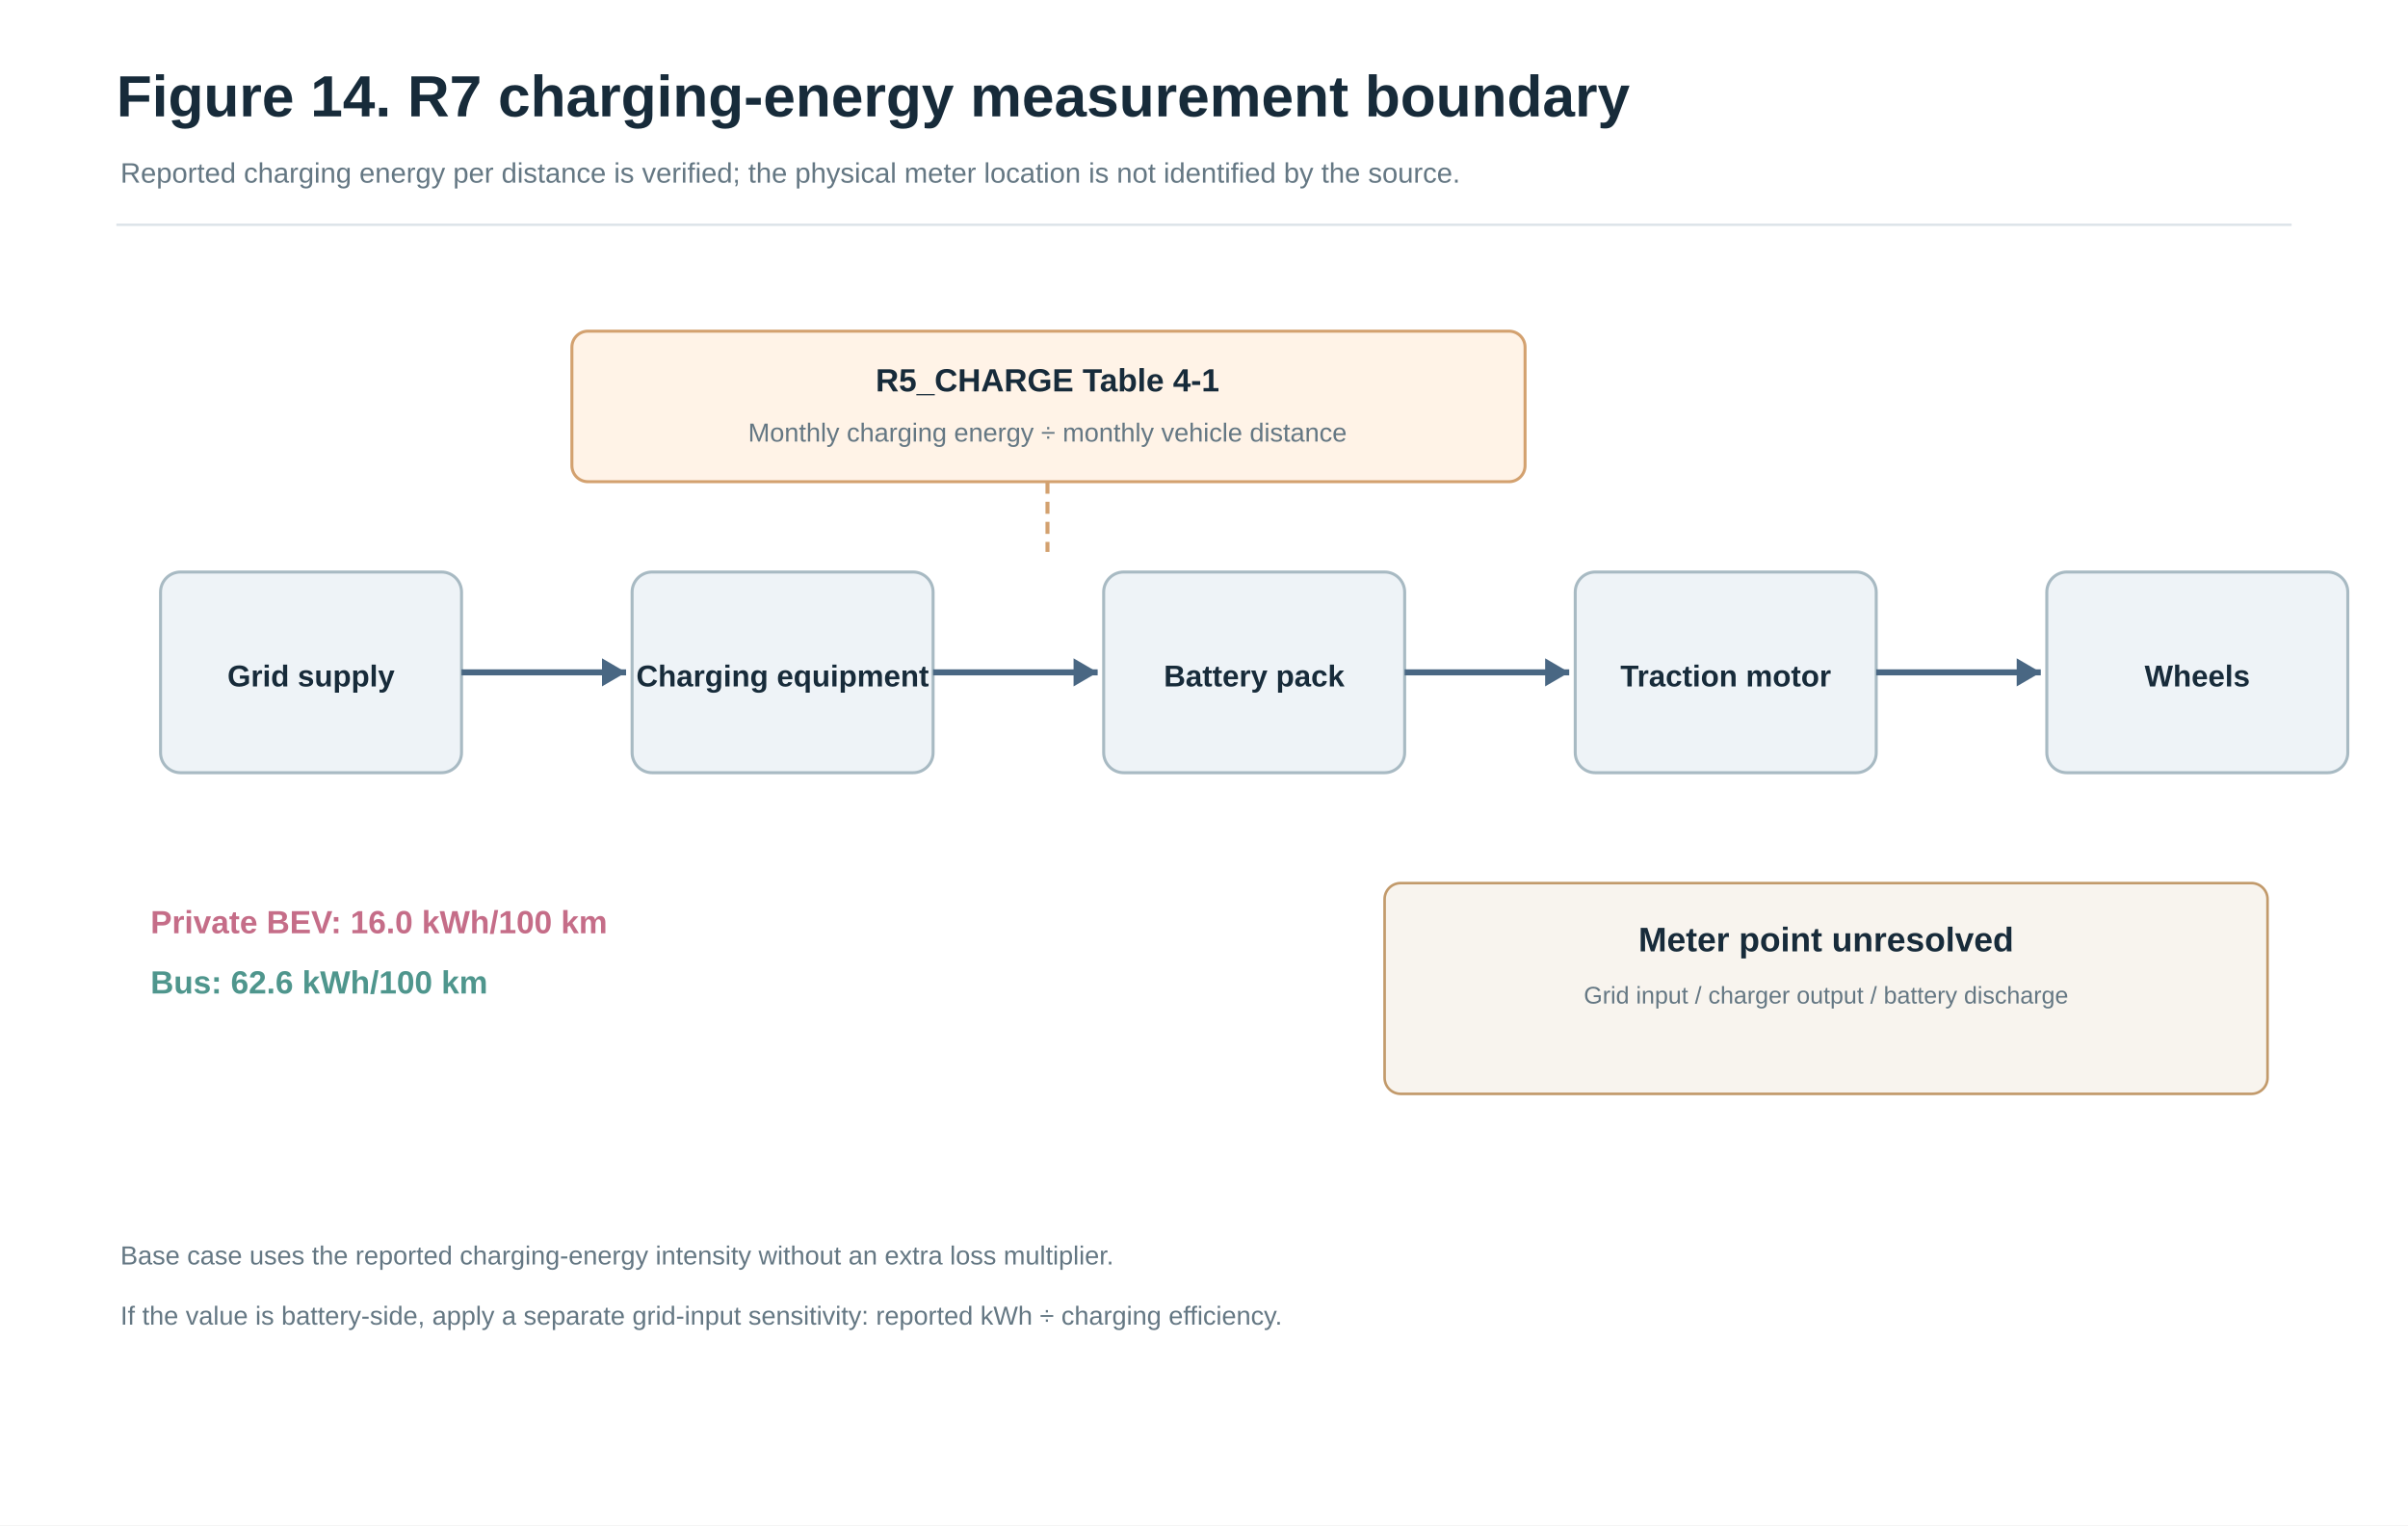
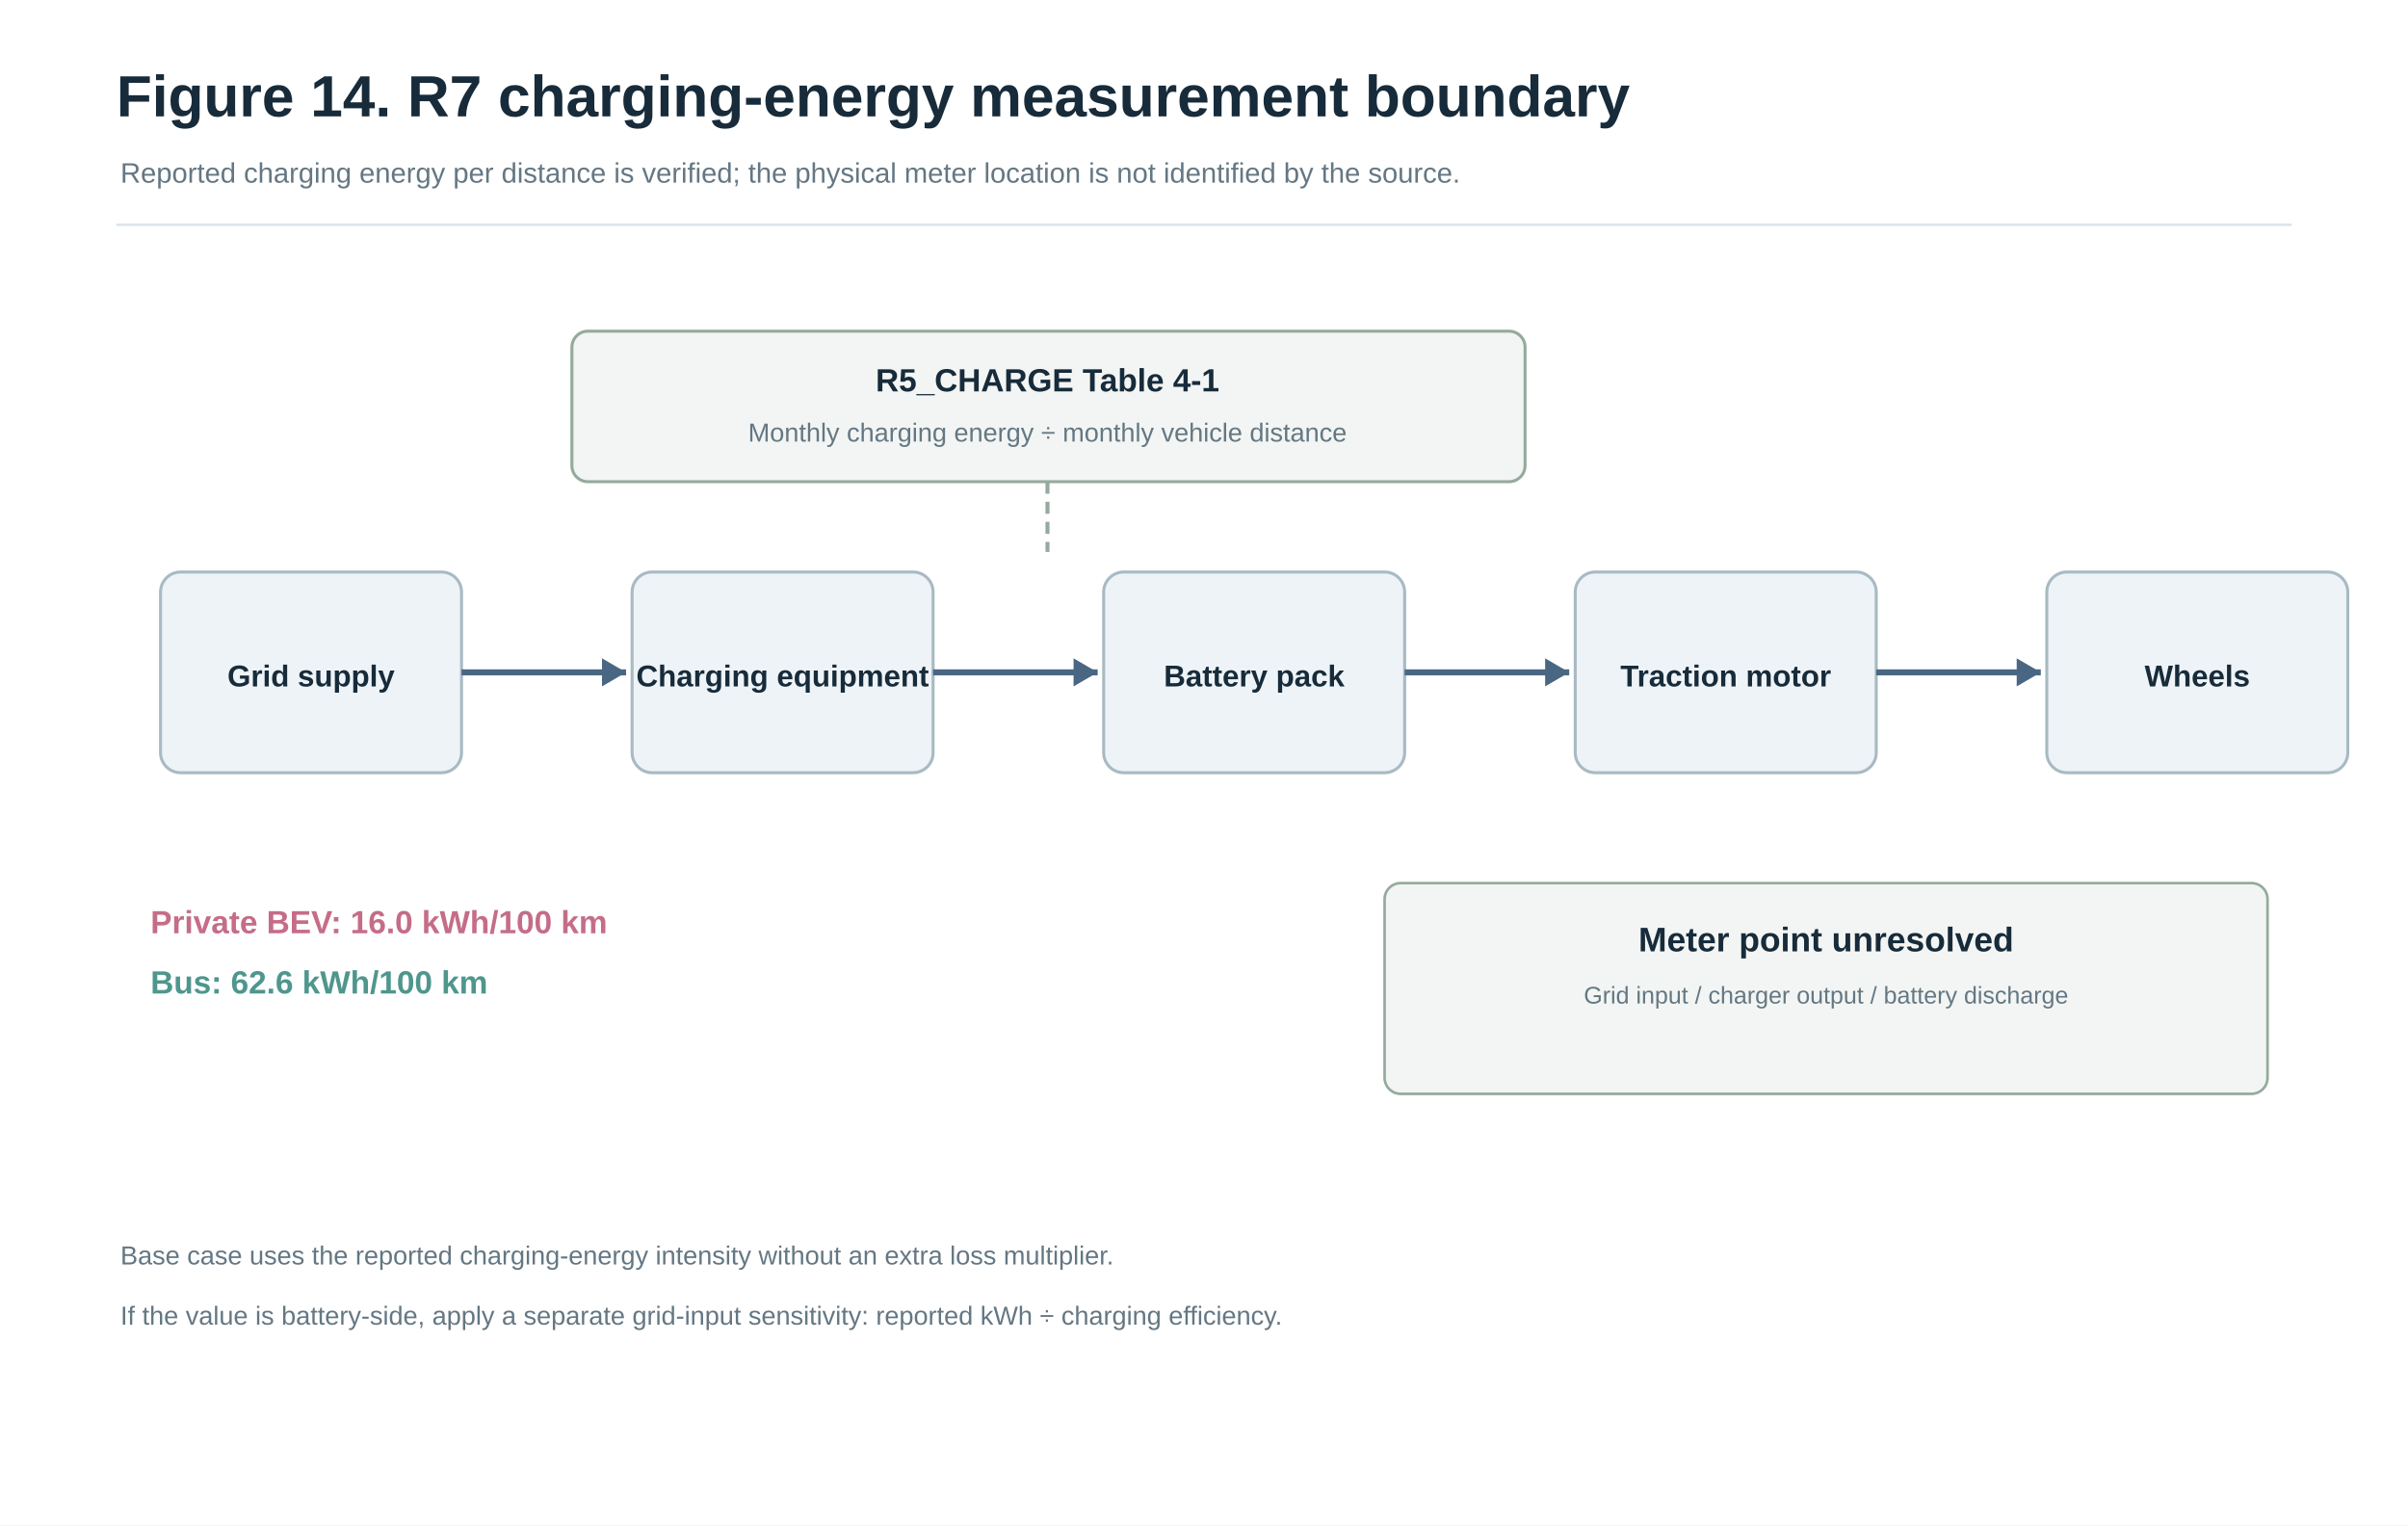
<svg xmlns="http://www.w3.org/2000/svg" width="1200" height="760" viewBox="0 0 1200 760" role="img" aria-label="Figure 14. R7 charging-energy measurement boundary">
  <rect x="0.0" y="0.0" width="1200.0" height="760.0" fill="#FFFFFF" stroke="none" stroke-width="1" rx="0" opacity="1" />
  <text x="58.0" y="58.0" font-family="Arial,Helvetica,sans-serif" font-size="29" fill="#172B3A" text-anchor="start" font-weight="700">Figure 14. R7 charging-energy measurement boundary</text>
  <text x="60.0" y="91.0" font-family="Arial,Helvetica,sans-serif" font-size="14" fill="#647783" text-anchor="start" font-weight="400">Reported charging energy per distance is verified; the physical meter location is not identified by the source.</text>
  <line x1="58.0" y1="112.0" x2="1142.0" y2="112.0" stroke="#DCE3E8" stroke-width="1.2" />
  <rect x="80.0" y="285.0" width="150.0" height="100.0" fill="#EEF3F7" stroke="#A8BAC3" stroke-width="1.5" rx="10" opacity="1" />
  <text x="155.0" y="342.0" font-family="Arial,Helvetica,sans-serif" font-size="15" fill="#172B3A" text-anchor="middle" font-weight="700">Grid supply</text>
  <rect x="315.0" y="285.0" width="150.0" height="100.0" fill="#EEF3F7" stroke="#A8BAC3" stroke-width="1.5" rx="10" opacity="1" />
  <text x="390.0" y="342.0" font-family="Arial,Helvetica,sans-serif" font-size="15" fill="#172B3A" text-anchor="middle" font-weight="700">Charging equipment</text>
  <rect x="550.0" y="285.0" width="150.0" height="100.0" fill="#EEF3F7" stroke="#A8BAC3" stroke-width="1.5" rx="10" opacity="1" />
  <text x="625.0" y="342.0" font-family="Arial,Helvetica,sans-serif" font-size="15" fill="#172B3A" text-anchor="middle" font-weight="700">Battery pack</text>
  <rect x="785.0" y="285.0" width="150.0" height="100.0" fill="#EEF3F7" stroke="#A8BAC3" stroke-width="1.5" rx="10" opacity="1" />
  <text x="860.0" y="342.0" font-family="Arial,Helvetica,sans-serif" font-size="15" fill="#172B3A" text-anchor="middle" font-weight="700">Traction motor</text>
  <rect x="1020.0" y="285.0" width="150.0" height="100.0" fill="#EEF3F7" stroke="#A8BAC3" stroke-width="1.5" rx="10" opacity="1" />
  <text x="1095.0" y="342.0" font-family="Arial,Helvetica,sans-serif" font-size="15" fill="#172B3A" text-anchor="middle" font-weight="700">Wheels</text>
  <line x1="230.0" y1="335.0" x2="312.0" y2="335.0" stroke="#496783" stroke-width="3" />
  <polygon points="312.0,335.0 300.0,328.0 300.0,342.0" fill="#496783" stroke="none" stroke-width="1" opacity="1" />
  <line x1="465.0" y1="335.0" x2="547.0" y2="335.0" stroke="#496783" stroke-width="3" />
  <polygon points="547.0,335.0 535.0,328.0 535.0,342.0" fill="#496783" stroke="none" stroke-width="1" opacity="1" />
  <line x1="700.0" y1="335.0" x2="782.0" y2="335.0" stroke="#496783" stroke-width="3" />
  <polygon points="782.0,335.0 770.0,328.0 770.0,342.0" fill="#496783" stroke="none" stroke-width="1" opacity="1" />
  <line x1="935.0" y1="335.0" x2="1017.0" y2="335.0" stroke="#496783" stroke-width="3" />
  <polygon points="1017.0,335.0 1005.0,328.0 1005.0,342.0" fill="#496783" stroke="none" stroke-width="1" opacity="1" />
-   <rect x="285.0" y="165.0" width="475.0" height="75.0" fill="#FFF3E7" stroke="#D3A16F" stroke-width="1.5" rx="8" opacity="1" />
+   <rect x="285.0" y="165.0" width="475.0" height="75.0" fill="#F2F5F3" stroke="#94AA9C" stroke-width="1.5" rx="8" opacity="1" />
  <text x="522.0" y="195.0" font-family="Arial,Helvetica,sans-serif" font-size="16" fill="#172B3A" text-anchor="middle" font-weight="700">R5_CHARGE Table 4-1</text>
  <text x="522.0" y="220.0" font-family="Arial,Helvetica,sans-serif" font-size="13" fill="#647783" text-anchor="middle" font-weight="400">Monthly charging energy ÷ monthly vehicle distance</text>
-   <line x1="522.0" y1="240.0" x2="522.0" y2="275.0" stroke="#D3A16F" stroke-width="2" stroke-dasharray="6 4" />
+   <line x1="522.0" y1="240.0" x2="522.0" y2="275.0" stroke="#94AA9C" stroke-width="2" stroke-dasharray="6 4" />
  <text x="75.0" y="465.0" font-family="Arial,Helvetica,sans-serif" font-size="16" fill="#C56D88" text-anchor="start" font-weight="700">Private BEV: 16.0 kWh/100 km</text>
  <text x="75.0" y="495.0" font-family="Arial,Helvetica,sans-serif" font-size="16" fill="#4F968D" text-anchor="start" font-weight="700">Bus: 62.6 kWh/100 km</text>
-   <rect x="690.0" y="440.0" width="440.0" height="105.0" fill="#F8F4EE" stroke="#C29A6B" stroke-width="1.3" rx="8" opacity="1" />
+   <rect x="690.0" y="440.0" width="440.0" height="105.0" fill="#F2F5F3" stroke="#94AA9C" stroke-width="1.3" rx="8" opacity="1" />
  <text x="910.0" y="474.0" font-family="Arial,Helvetica,sans-serif" font-size="17" fill="#172B3A" text-anchor="middle" font-weight="700">Meter point unresolved</text>
  <text x="910.0" y="500.0" font-family="Arial,Helvetica,sans-serif" font-size="12" fill="#647783" text-anchor="middle" font-weight="400">Grid input / charger output / battery discharge</text>
  <text x="60.0" y="630.0" font-family="Arial,Helvetica,sans-serif" font-size="13" fill="#647783" text-anchor="start" font-weight="400">Base case uses the reported charging-energy intensity without an extra loss multiplier.</text>
  <text x="60.0" y="660.0" font-family="Arial,Helvetica,sans-serif" font-size="13" fill="#647783" text-anchor="start" font-weight="400">If the value is battery-side, apply a separate grid-input sensitivity: reported kWh ÷ charging efficiency.</text>
</svg>
